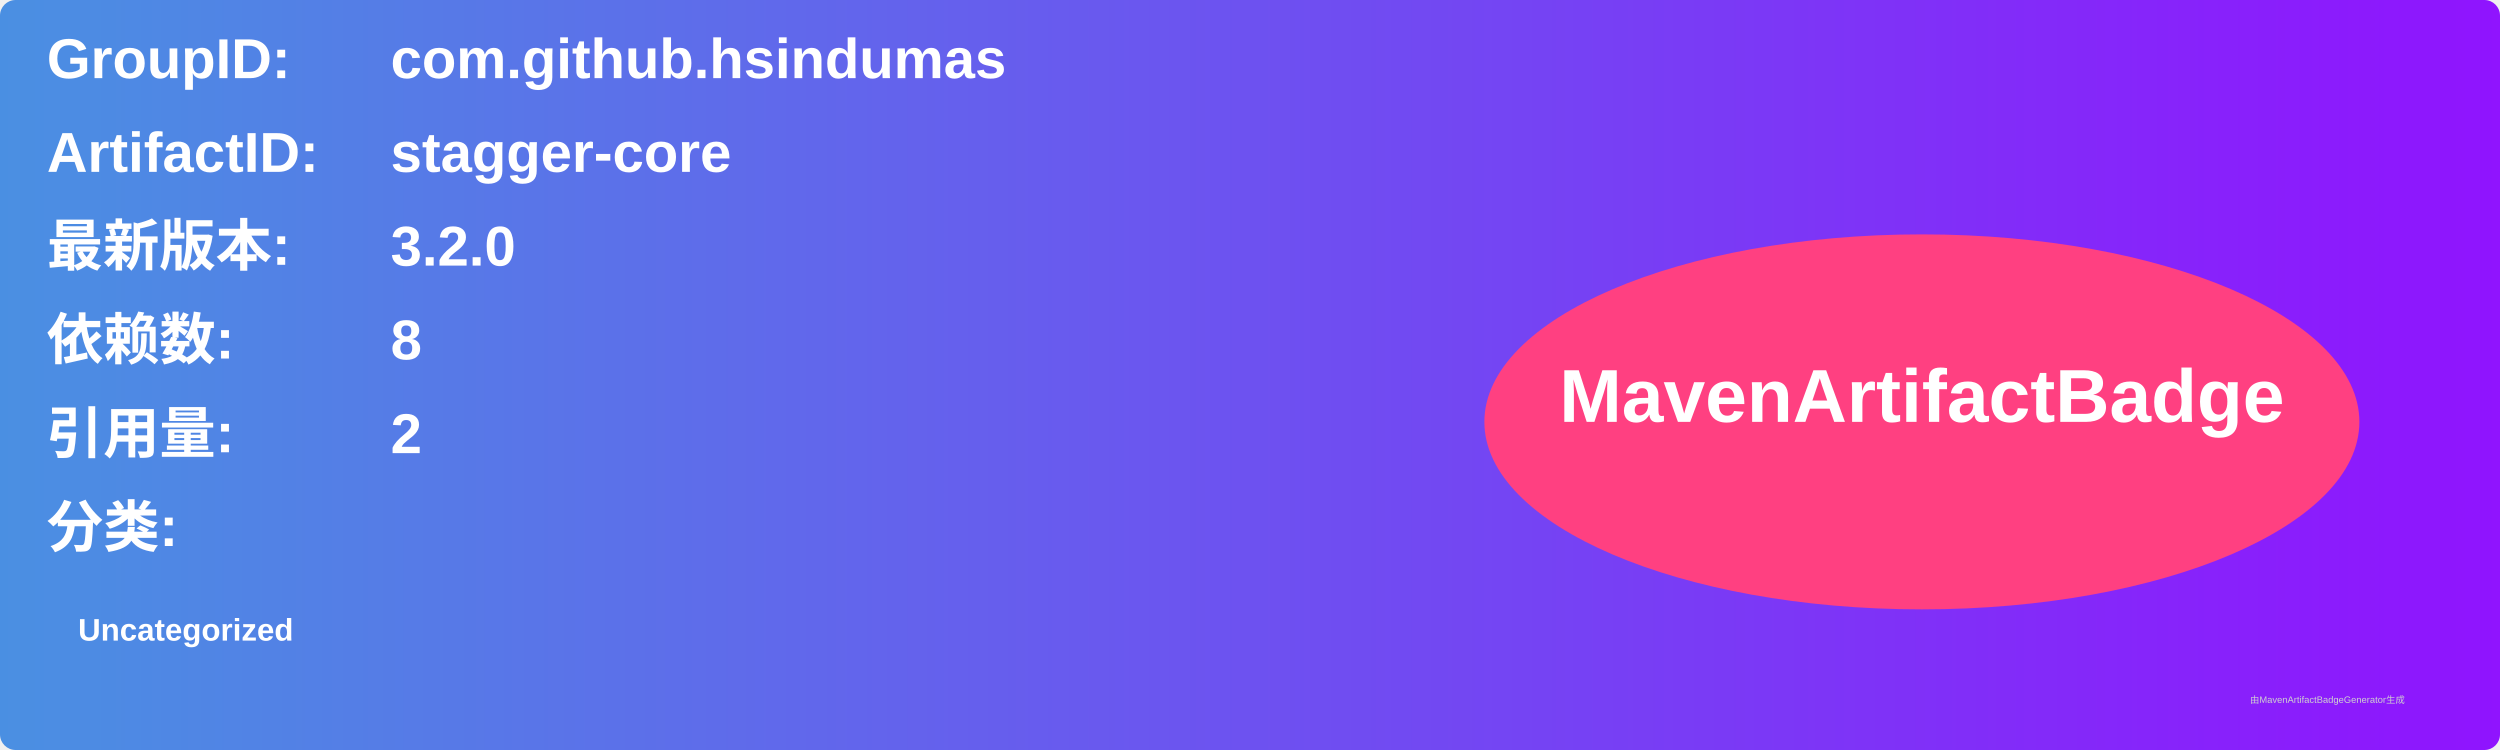
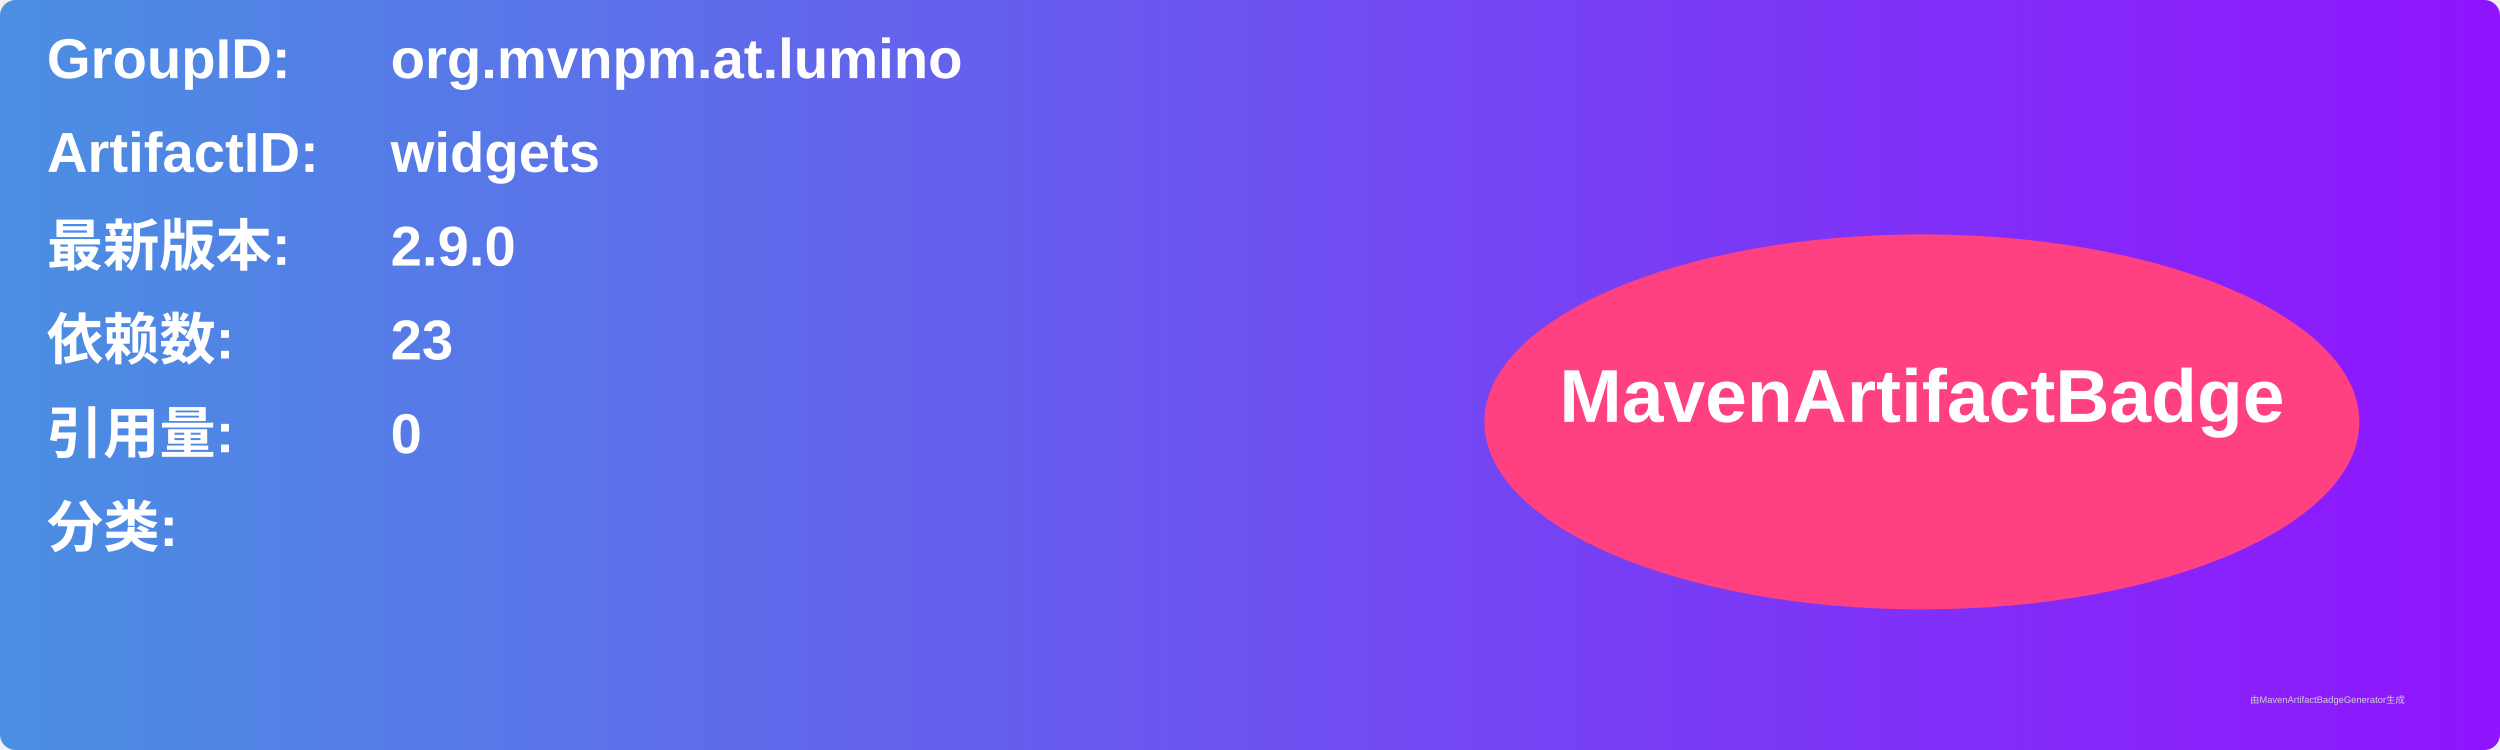
<svg xmlns="http://www.w3.org/2000/svg" width="800" height="240" viewBox="0 0 800 240">
  <linearGradient id="grad" x1="0%" y1="0%" x2="100%" y2="0%">
    <stop offset="0%" stop-color="#4a90e2" />
    <stop offset="100%" stop-color="#9013fe" />
  </linearGradient>
  <rect width="100%" height="100%" rx="5" ry="5" fill="url(#grad)" />
  <g transform="translate(15, 15)">
    <text x="0" y="10" font-family="Arial" font-size="18" fill="white" font-weight="bold" width="260">GroupID:</text>
-     <text x="110" y="10" font-family="Arial" font-size="18" fill="white" font-weight="bold" width="460">com.github.hsindumas</text>
+     <text x="110" y="10" font-family="Arial" font-size="18" fill="white" font-weight="bold" width="460">org.mvnpm.at.lumino</text>
    <text x="0" y="40" font-family="Arial" font-size="18" fill="white" font-weight="bold" width="260">ArtifactID:</text>
-     <text x="110" y="40" font-family="Arial" font-size="18" fill="white" font-weight="bold" width="460">stagger-core</text>
+     <text x="110" y="40" font-family="Arial" font-size="18" fill="white" font-weight="bold" width="460">widgets</text>
    <text x="0" y="70" font-family="Arial" font-size="18" fill="white" font-weight="bold">最新版本:</text>
    <text x="110" y="70" font-family="Arial" font-size="18" fill="white" font-weight="bold">
-       <tspan font-weight="bold">3.2.0</tspan>
+       <tspan font-weight="bold">2.9.0</tspan>
    </text>
    <text x="0" y="100" font-family="Arial" font-size="18" fill="white" font-weight="bold">依赖数: </text>
    <text x="110" y="100" font-family="Arial" font-size="18" fill="white">
-       <tspan font-weight="bold">8</tspan>
+       <tspan font-weight="bold">23</tspan>
    </text>
    <text x="0" y="130" font-family="Arial" font-size="18" fill="white" font-weight="bold">引用量: </text>
    <text x="110" y="130" font-family="Arial" font-size="18" fill="white">
-       <tspan font-weight="bold">2</tspan>
+       <tspan font-weight="bold">0</tspan>
    </text>
    <text x="0" y="160" font-family="Arial" font-size="18" fill="white" font-weight="bold">分类:</text>
    <text x="10" y="190" font-family="Arial" font-size="10" fill="white">
-       <tspan font-weight="bold">Uncategorized</tspan>
+       <tspan font-weight="bold" />
    </text>
    <ellipse cx="600" cy="120" rx="140" ry="60" fill="#ff4081" />
    <text x="600" y="120" text-anchor="middle" font-family="Arial" font-size="24" fill="white" font-weight="bold">MavenArtifactBadge</text>
  </g>
  <text x="720" y="225" font-family="Arial" font-size="3" fill="#d0d0d0">由MavenArtifactBadgeGenerator生成</text>
</svg>
